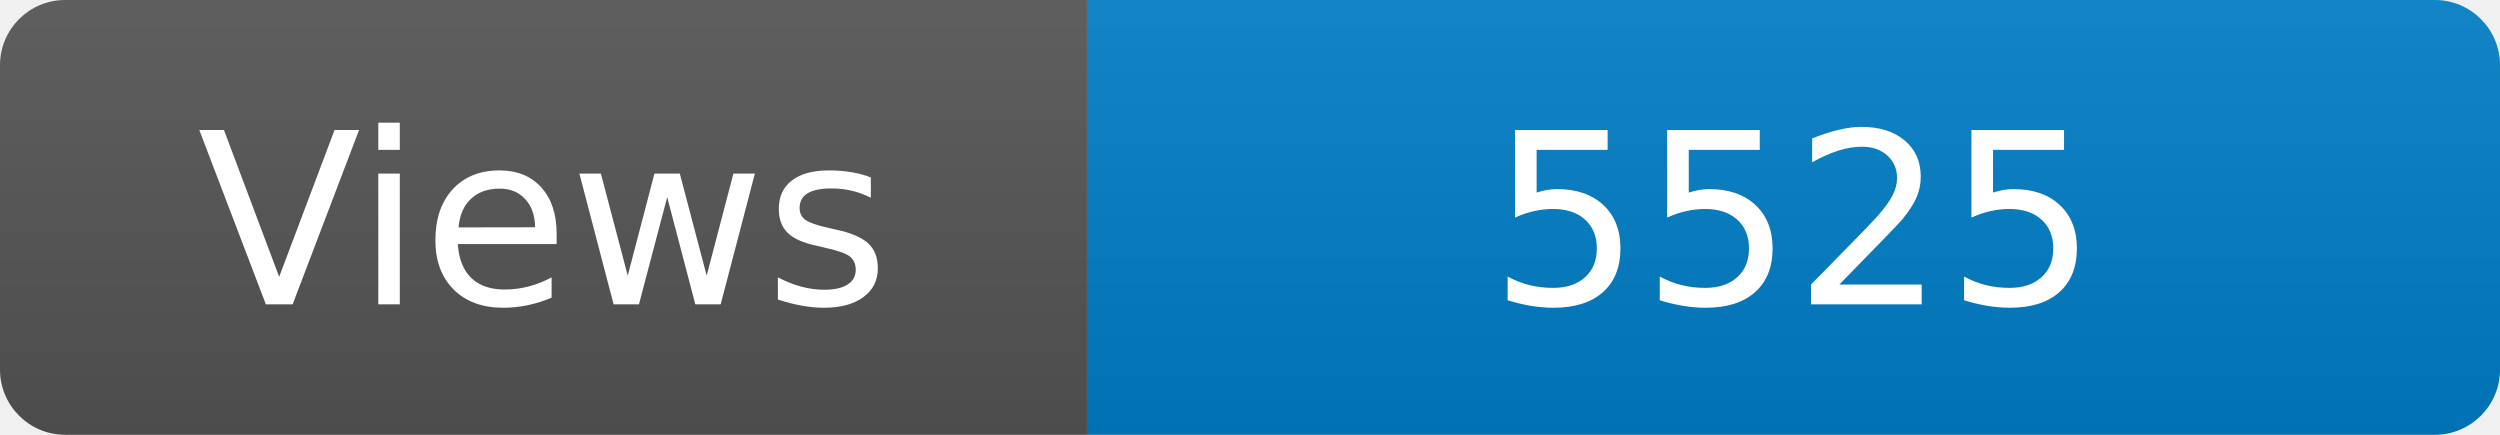
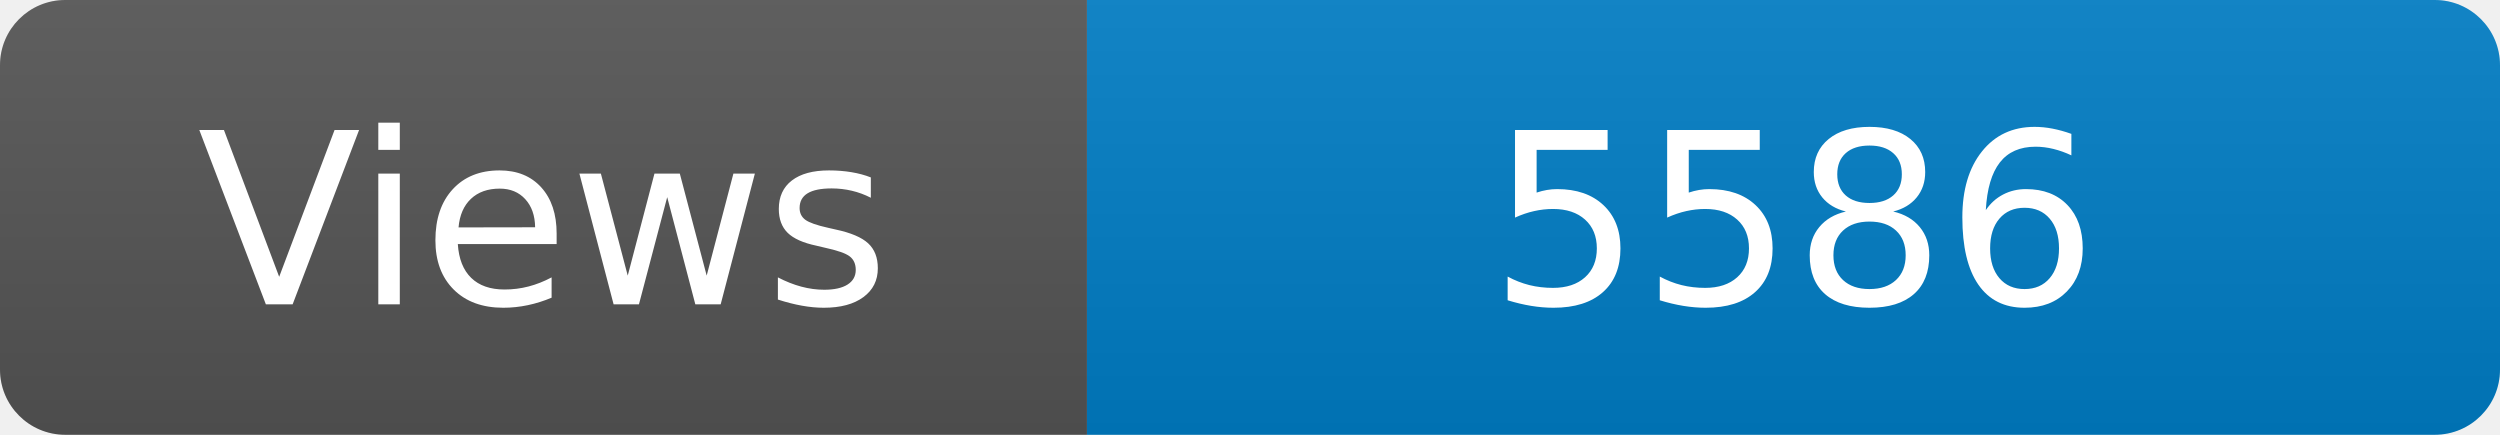
<svg xmlns="http://www.w3.org/2000/svg" width="115" height="20" role="img" aria-label="Maintained?: yes">
  <linearGradient id="s" x2="0" y2="100%">
    <stop offset="0" stop-color="#bbb" stop-opacity=".1" />
    <stop offset="1" stop-opacity=".1" />
  </linearGradient>
  <clipPath id="r">
    <rect width="115" height="20" rx="3" fill="#fff" />
  </clipPath>
  <g clip-path="url(#r)">
    <rect width="50" height="20" fill="#555" />
    <rect x="50" width="160" height="20" fill="#007ec6" />
    <rect width="115" height="20" fill="url(#s)" />
  </g>
  <g fill="#fff" text-anchor="middle" font-family="Verdana,Geneva,DejaVu Sans,sans-serif" font-size="110">
    <text x="250" y="140" transform="scale(.1)" fill="#fff">Views</text>
-     <text x="825" y="140" transform="scale(.1)" fill="#fff">5525</text>
+     <text x="825" y="140" transform="scale(.1)" fill="#fff">5586</text>
  </g>
</svg>
